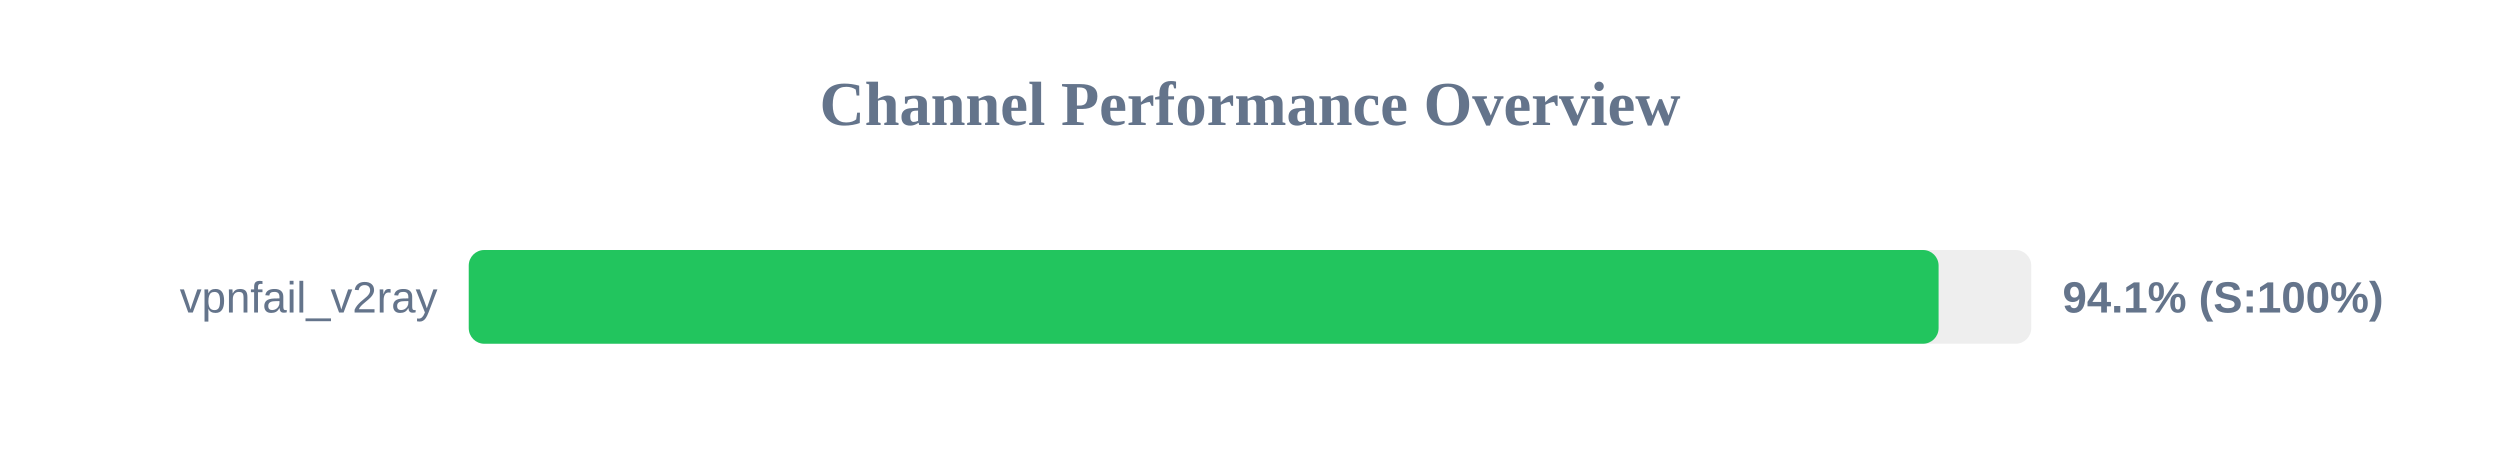
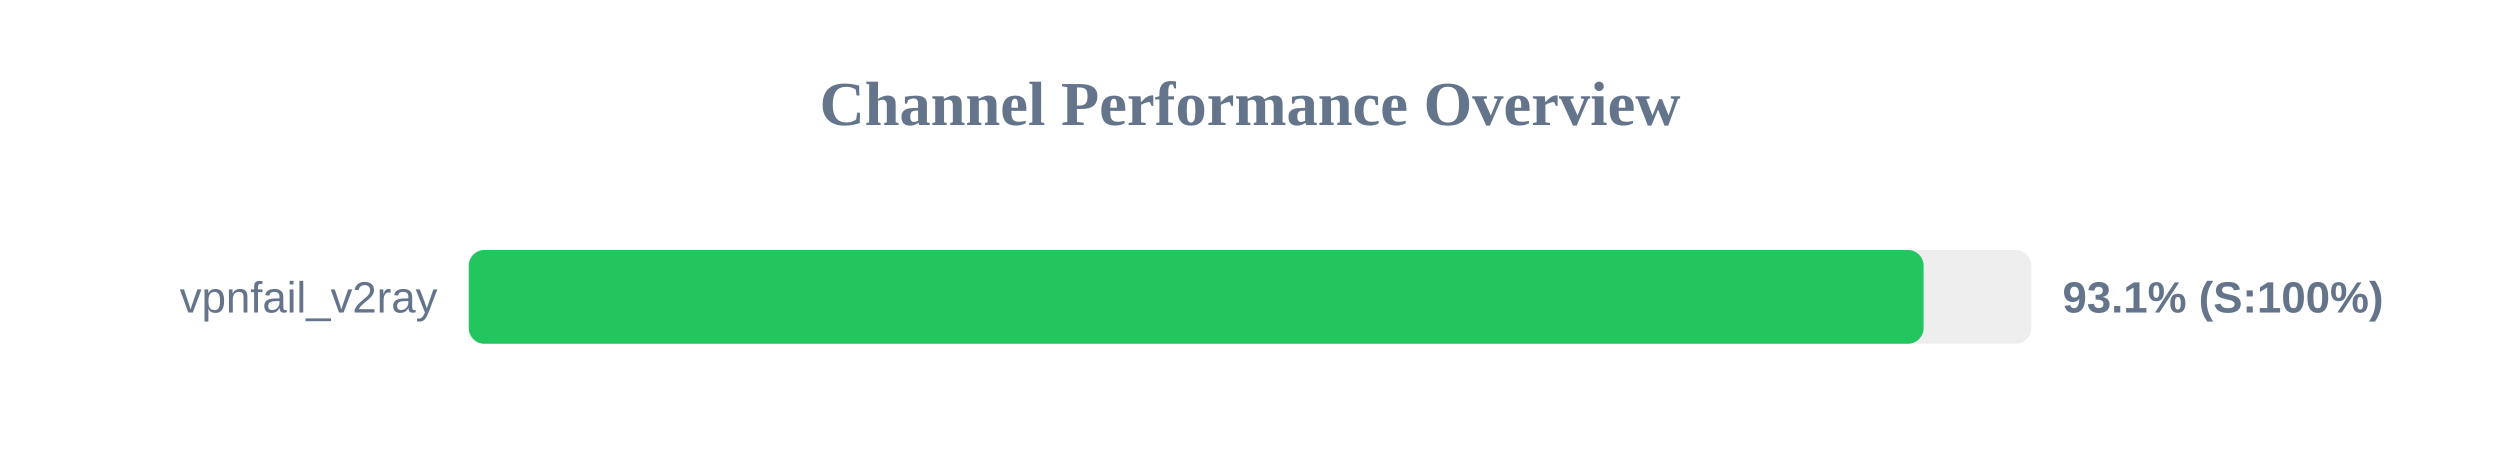
<svg xmlns="http://www.w3.org/2000/svg" width="800" height="150" version="1.1">
  <style>
        .row { font: 14px Arial; fill: #64748b; }
        .score { font: bold 14px Arial; fill: #64748b; }
    </style>
  <text x="400" y="40" text-anchor="middle" font-size="20px" font-weight="bold" fill="#64748b">Channel Performance Overview</text>
  <rect x="150" y="80" width="500" height="30" fill="#eee" rx="5" />
-   <rect x="150" y="80" width="470.35" height="30" fill="#22c55e" rx="5" />
+   <rect x="150" y="80" width="465.55" height="30" fill="#22c55e" rx="5" />
  <text x="140" y="100" text-anchor="end" class="row">vpnfail_v2ray</text>
-   <text x="660" y="100" text-anchor="start" class="score">94.1% (S:100%)</text>
+   <text x="660" y="100" text-anchor="start" class="score">93.1% (S:100%)</text>
</svg>
